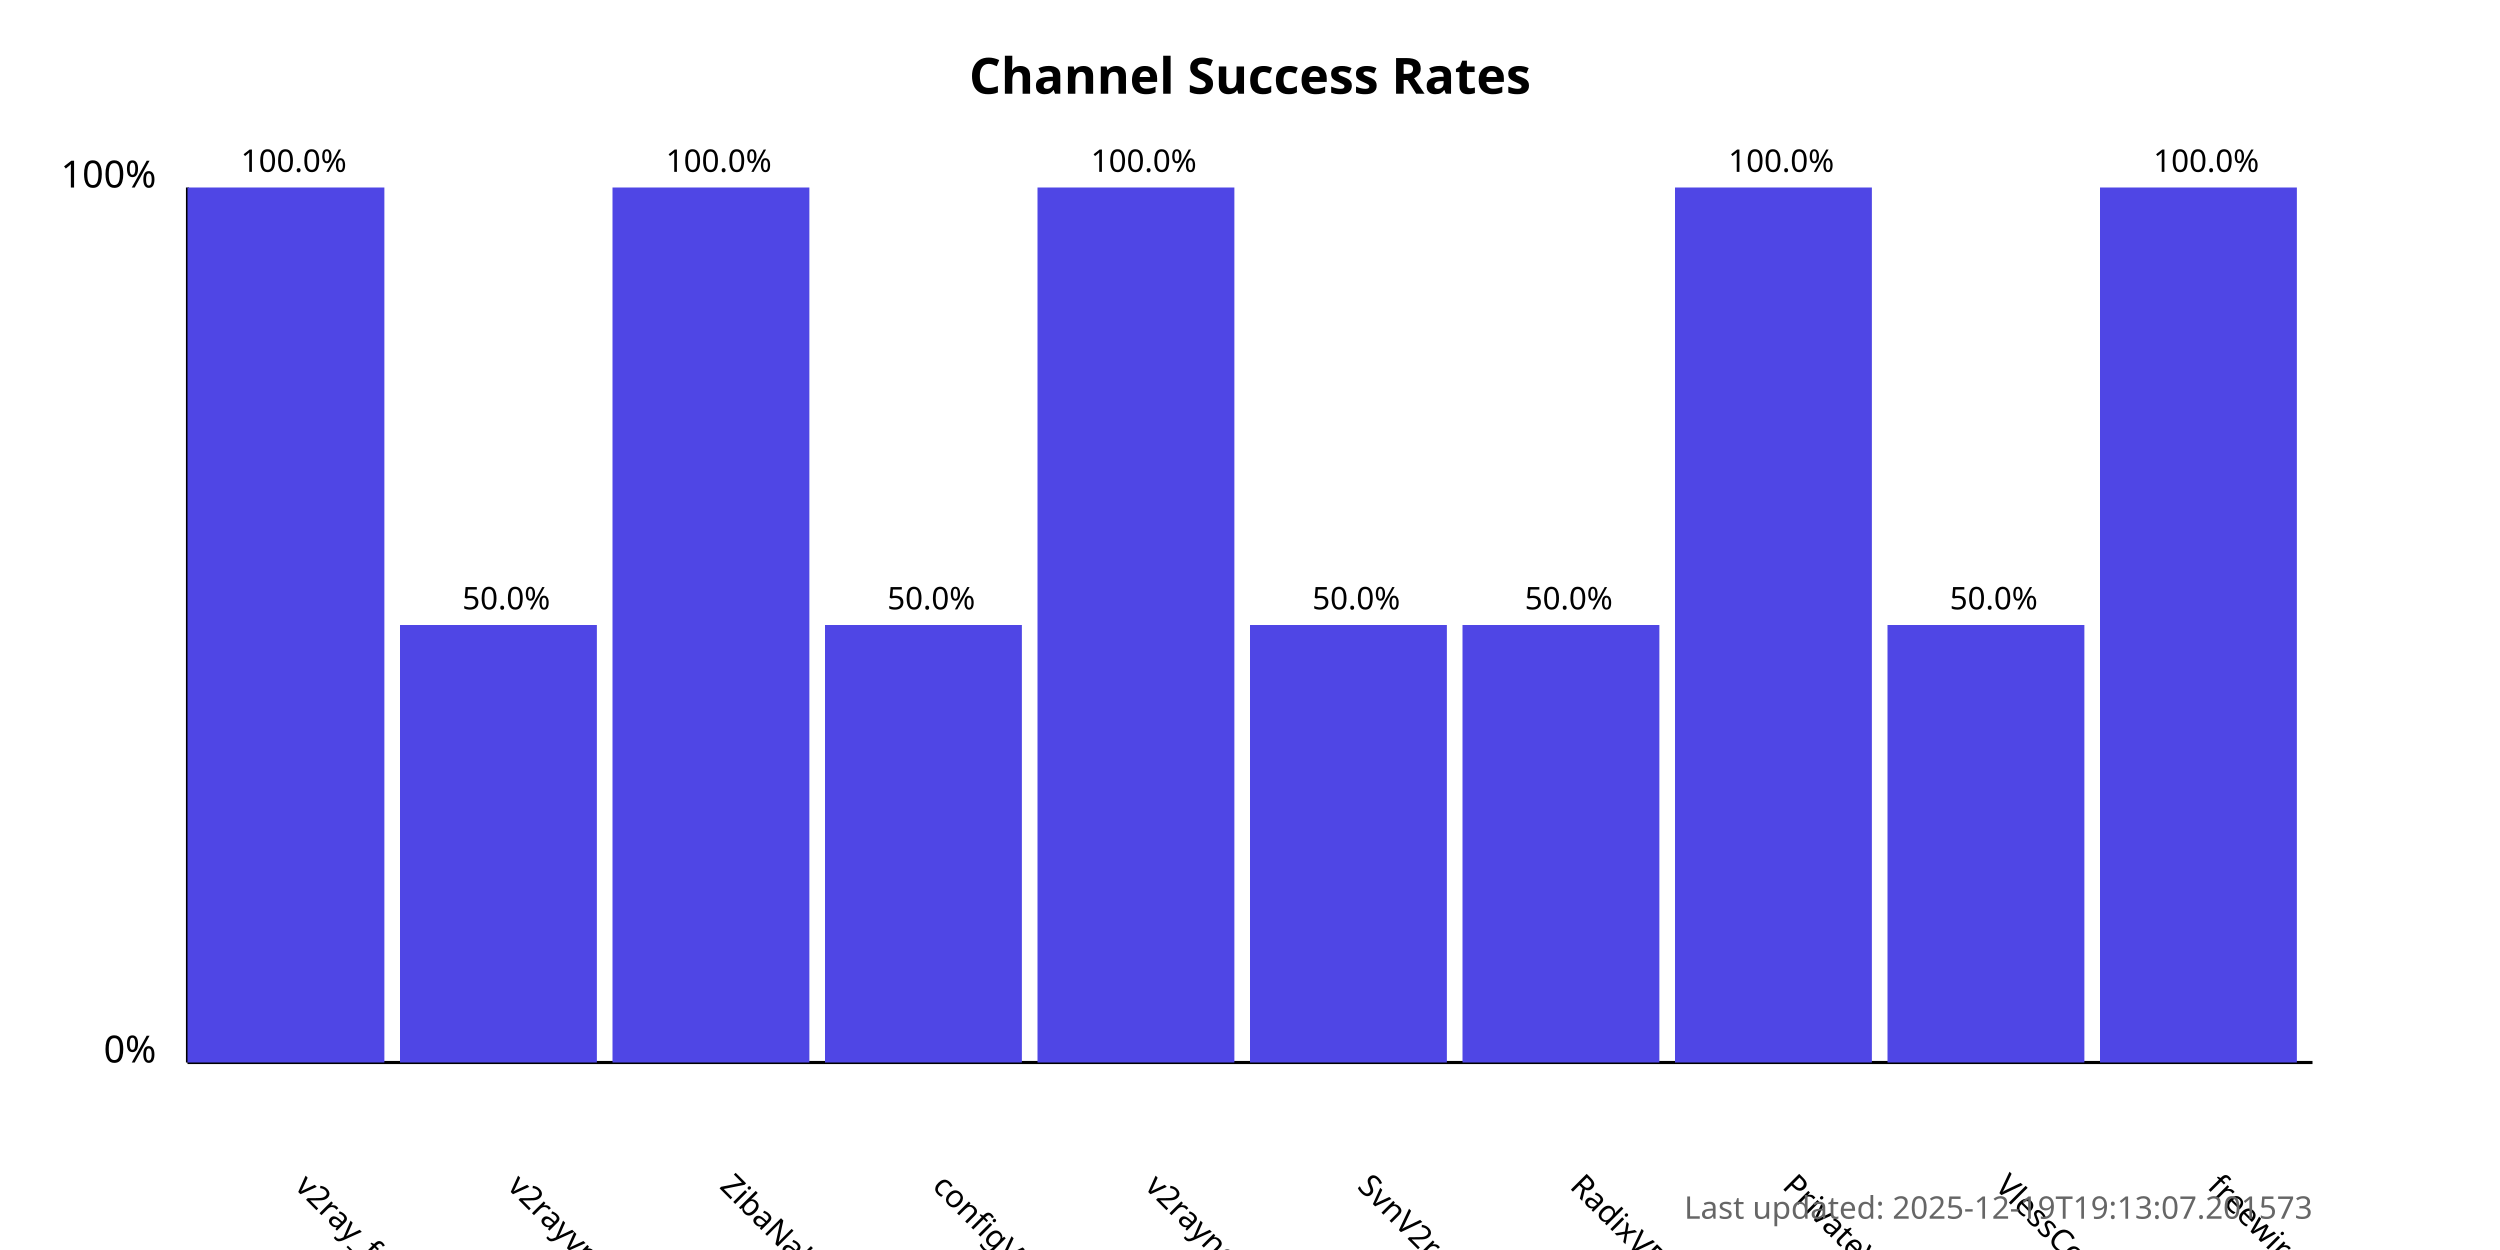
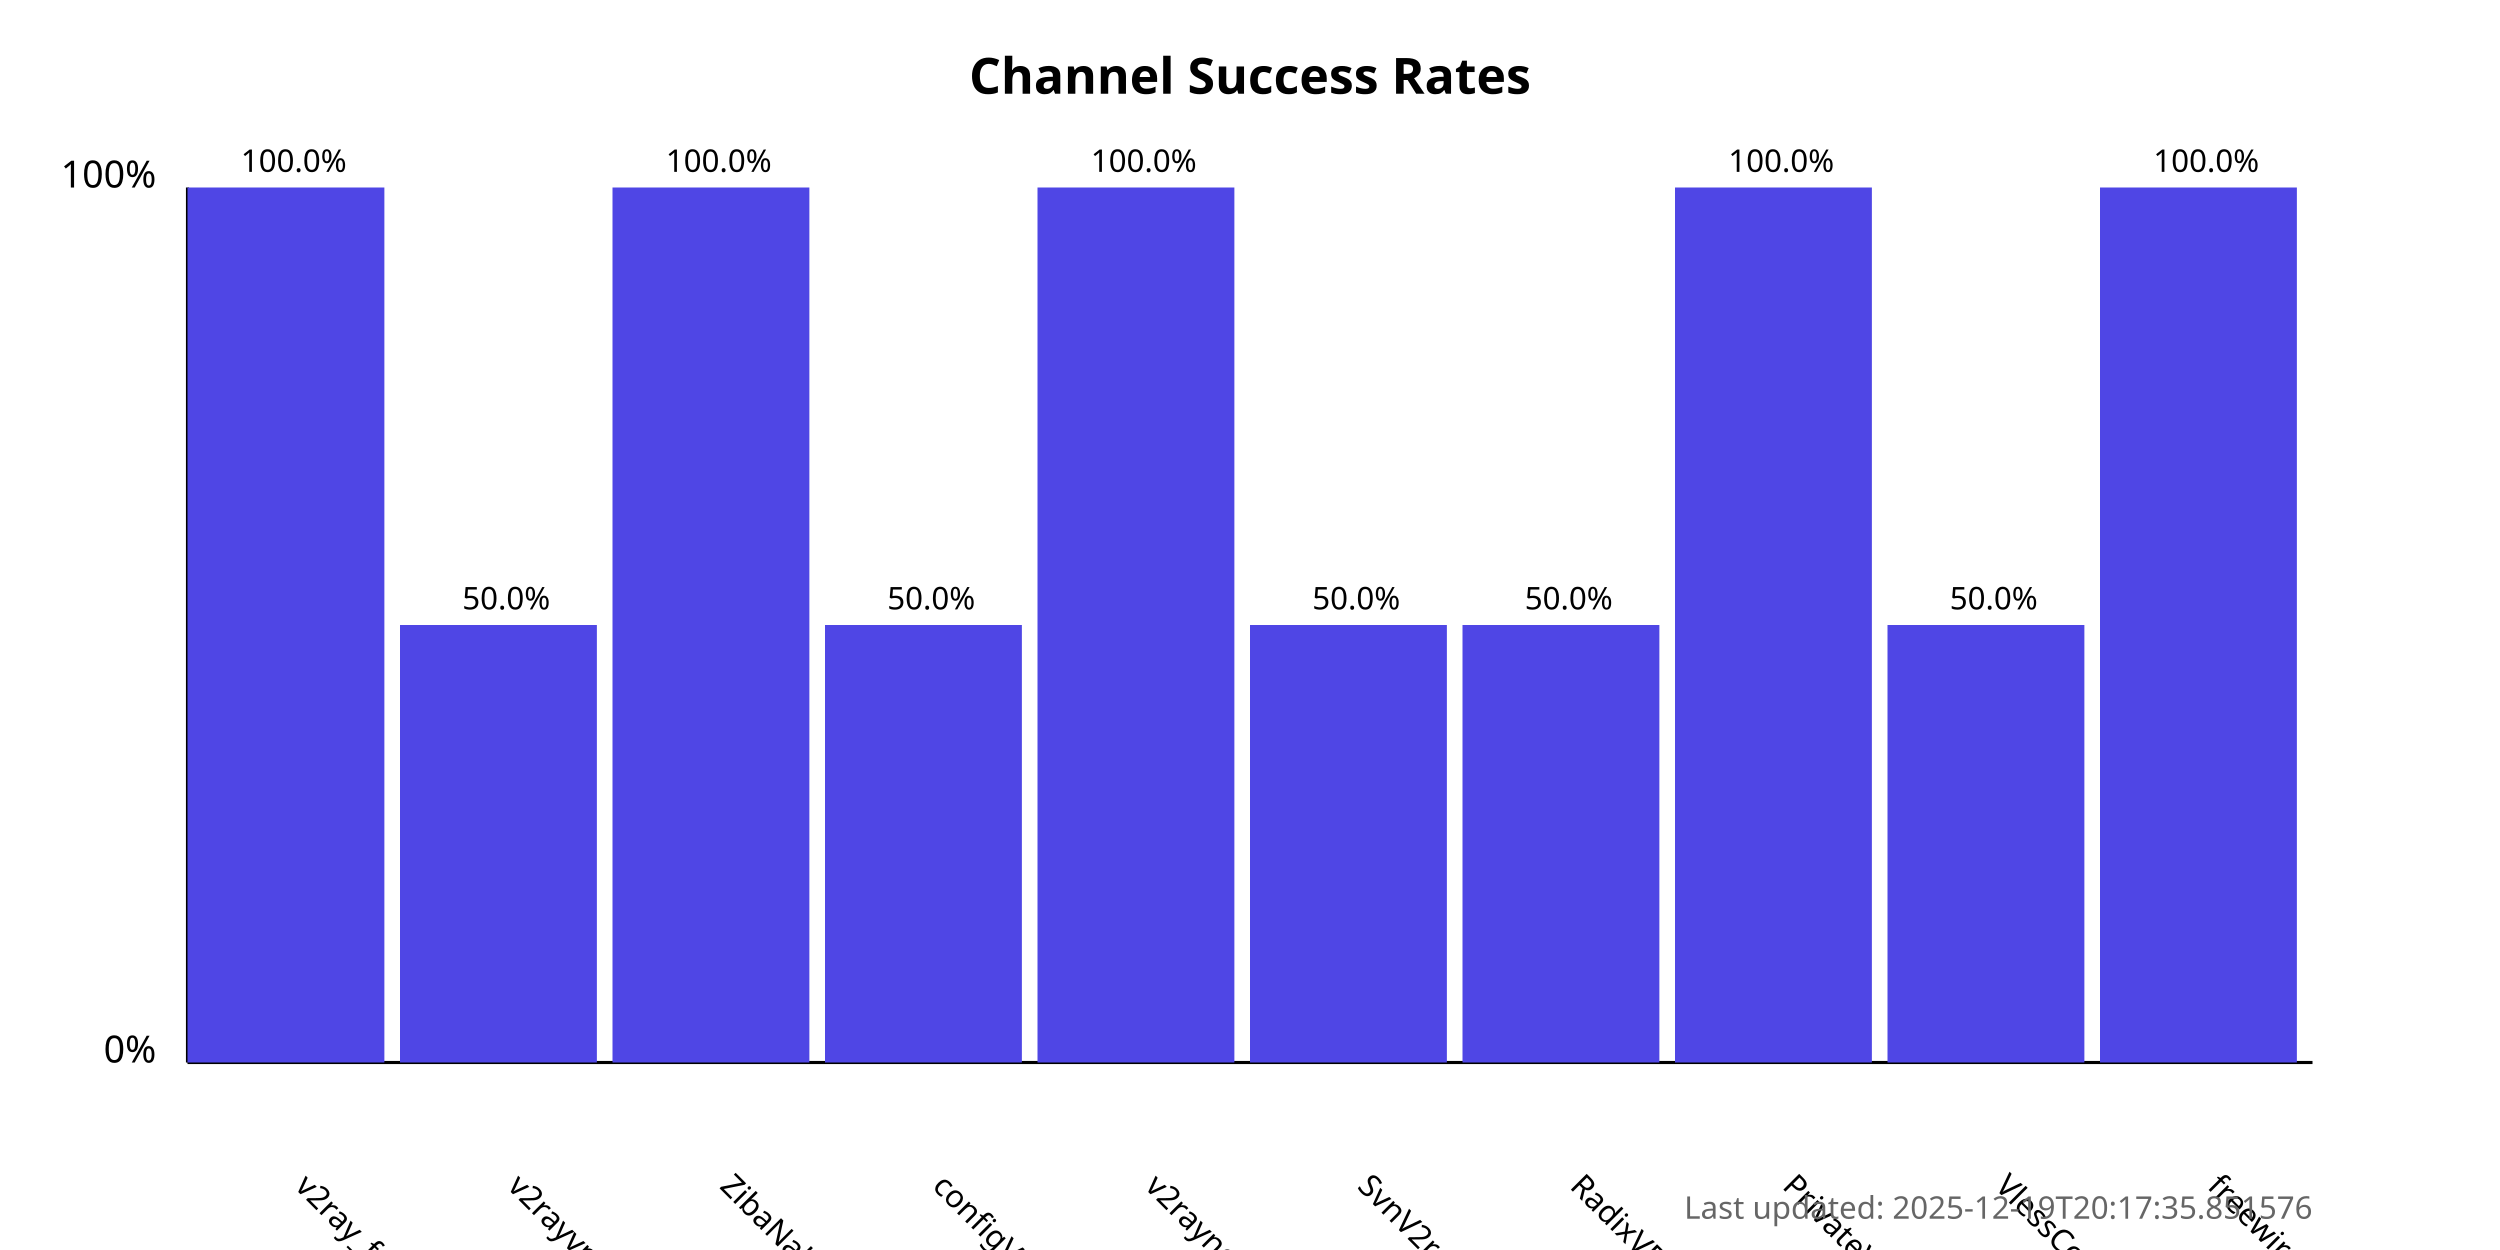
<svg xmlns="http://www.w3.org/2000/svg" width="800" height="400">
  <style>
            .chart-title { font: bold 16px sans-serif; }
            .axis-label { font: 12px sans-serif; }
            .tick-label { font: 10px sans-serif; }
            .bar { fill: #4f46e5; }
            .bar:hover { fill: #6366f1; }
            .timestamp { font: 10px sans-serif; fill: #666; }
        </style>
  <text x="400.0" y="30" text-anchor="middle" class="chart-title">
            Channel Success Rates
        </text>
  <line x1="60" y1="340" x2="60" y2="60" stroke="black" stroke-width="1" />
  <line x1="60" y1="340" x2="740" y2="340" stroke="black" stroke-width="1" />
  <text x="50" y="340" text-anchor="end" class="axis-label">0%</text>
  <text x="50" y="60" text-anchor="end" class="axis-label">100%</text>
  <g>
    <rect x="60" y="60.0" width="63.0" height="280.0" class="bar" />
    <text x="94.0" y="380" transform="rotate(45, 94.0, 380)" text-anchor="start" class="tick-label">
                v2ray_free_conf
            </text>
    <text x="94.0" y="55.0" text-anchor="middle" class="tick-label">
                100.0%
            </text>
  </g>
  <g>
    <rect x="128.0" y="200.0" width="63.0" height="140.0" class="bar" />
    <text x="162.0" y="380" transform="rotate(45, 162.0, 380)" text-anchor="start" class="tick-label">
                v2rayvpno
            </text>
    <text x="162.0" y="195.0" text-anchor="middle" class="tick-label">
                50.0%
            </text>
  </g>
  <g>
    <rect x="196.0" y="60.0" width="63.0" height="280.0" class="bar" />
    <text x="230.0" y="380" transform="rotate(45, 230.0, 380)" text-anchor="start" class="tick-label">
                ZibaNabz
            </text>
    <text x="230.0" y="55.0" text-anchor="middle" class="tick-label">
                100.0%
            </text>
  </g>
  <g>
    <rect x="264.0" y="200.0" width="63.0" height="140.0" class="bar" />
    <text x="298.0" y="380" transform="rotate(45, 298.0, 380)" text-anchor="start" class="tick-label">
                configV2rayForFree
            </text>
    <text x="298.0" y="195.0" text-anchor="middle" class="tick-label">
                50.0%
            </text>
  </g>
  <g>
    <rect x="332.0" y="60.0" width="63.0" height="280.0" class="bar" />
    <text x="366.0" y="380" transform="rotate(45, 366.0, 380)" text-anchor="start" class="tick-label">
                v2rayngvpn
            </text>
    <text x="366.0" y="55.0" text-anchor="middle" class="tick-label">
                100.0%
            </text>
  </g>
  <g>
    <rect x="400.0" y="200.0" width="63.0" height="140.0" class="bar" />
    <text x="434.0" y="380" transform="rotate(45, 434.0, 380)" text-anchor="start" class="tick-label">
                SvnV2ray
            </text>
    <text x="434.0" y="195.0" text-anchor="middle" class="tick-label">
                50.0%
            </text>
  </g>
  <g>
    <rect x="468.0" y="200.0" width="63.0" height="140.0" class="bar" />
    <text x="502.0" y="380" transform="rotate(45, 502.0, 380)" text-anchor="start" class="tick-label">
                RadixVPN
            </text>
    <text x="502.0" y="195.0" text-anchor="middle" class="tick-label">
                50.0%
            </text>
  </g>
  <g>
    <rect x="536.0" y="60.0" width="63.0" height="280.0" class="bar" />
    <text x="570.0" y="380" transform="rotate(45, 570.0, 380)" text-anchor="start" class="tick-label">
                PrivateVPNs
            </text>
    <text x="570.0" y="55.0" text-anchor="middle" class="tick-label">
                100.0%
            </text>
  </g>
  <g>
    <rect x="604.0" y="200.0" width="63.0" height="140.0" class="bar" />
    <text x="638.0" y="380" transform="rotate(45, 638.0, 380)" text-anchor="start" class="tick-label">
                VlessConfig
            </text>
    <text x="638.0" y="195.0" text-anchor="middle" class="tick-label">
                50.0%
            </text>
  </g>
  <g>
    <rect x="672.0" y="60.0" width="63.0" height="280.0" class="bar" />
    <text x="706.0" y="380" transform="rotate(45, 706.0, 380)" text-anchor="start" class="tick-label">
                freewireguard
            </text>
    <text x="706.0" y="55.0" text-anchor="middle" class="tick-label">
                100.0%
            </text>
  </g>
  <text x="740" y="390" text-anchor="end" class="timestamp">
-             Last updated: 2025-12-19T19:13:07.201573
+             Last updated: 2025-12-19T20:17:35.851576
        </text>
</svg>
